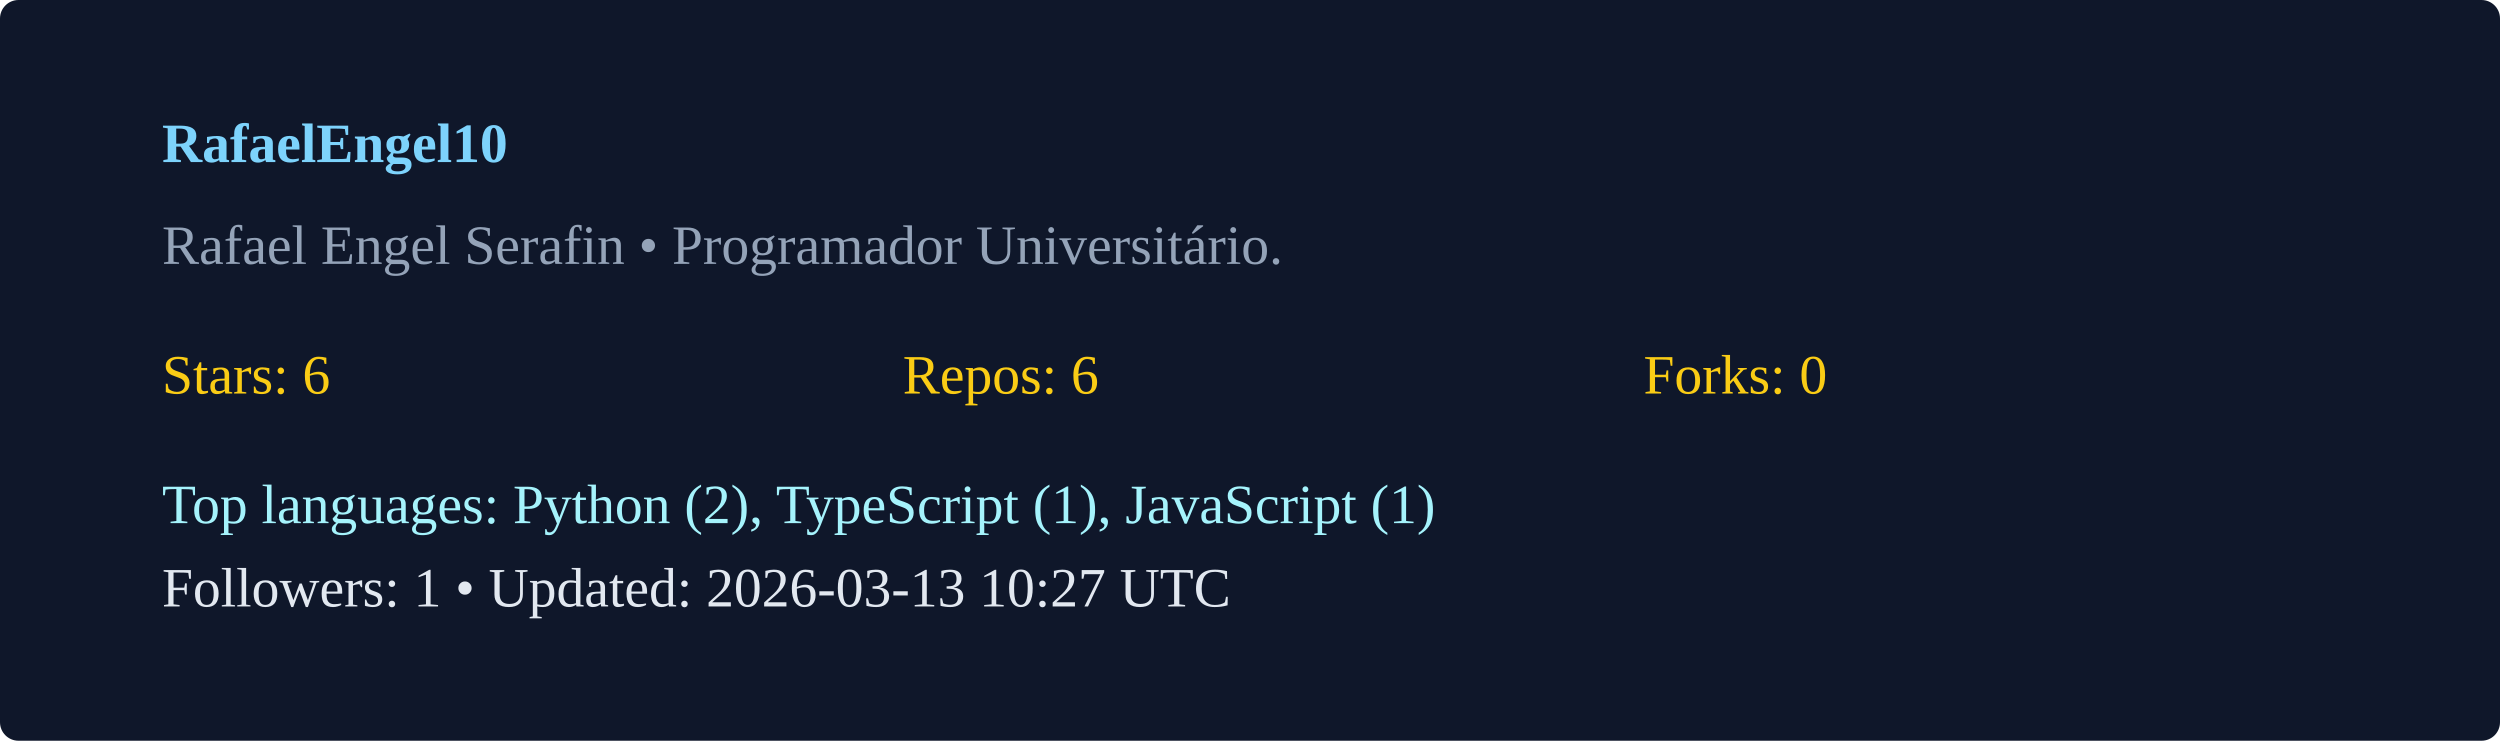
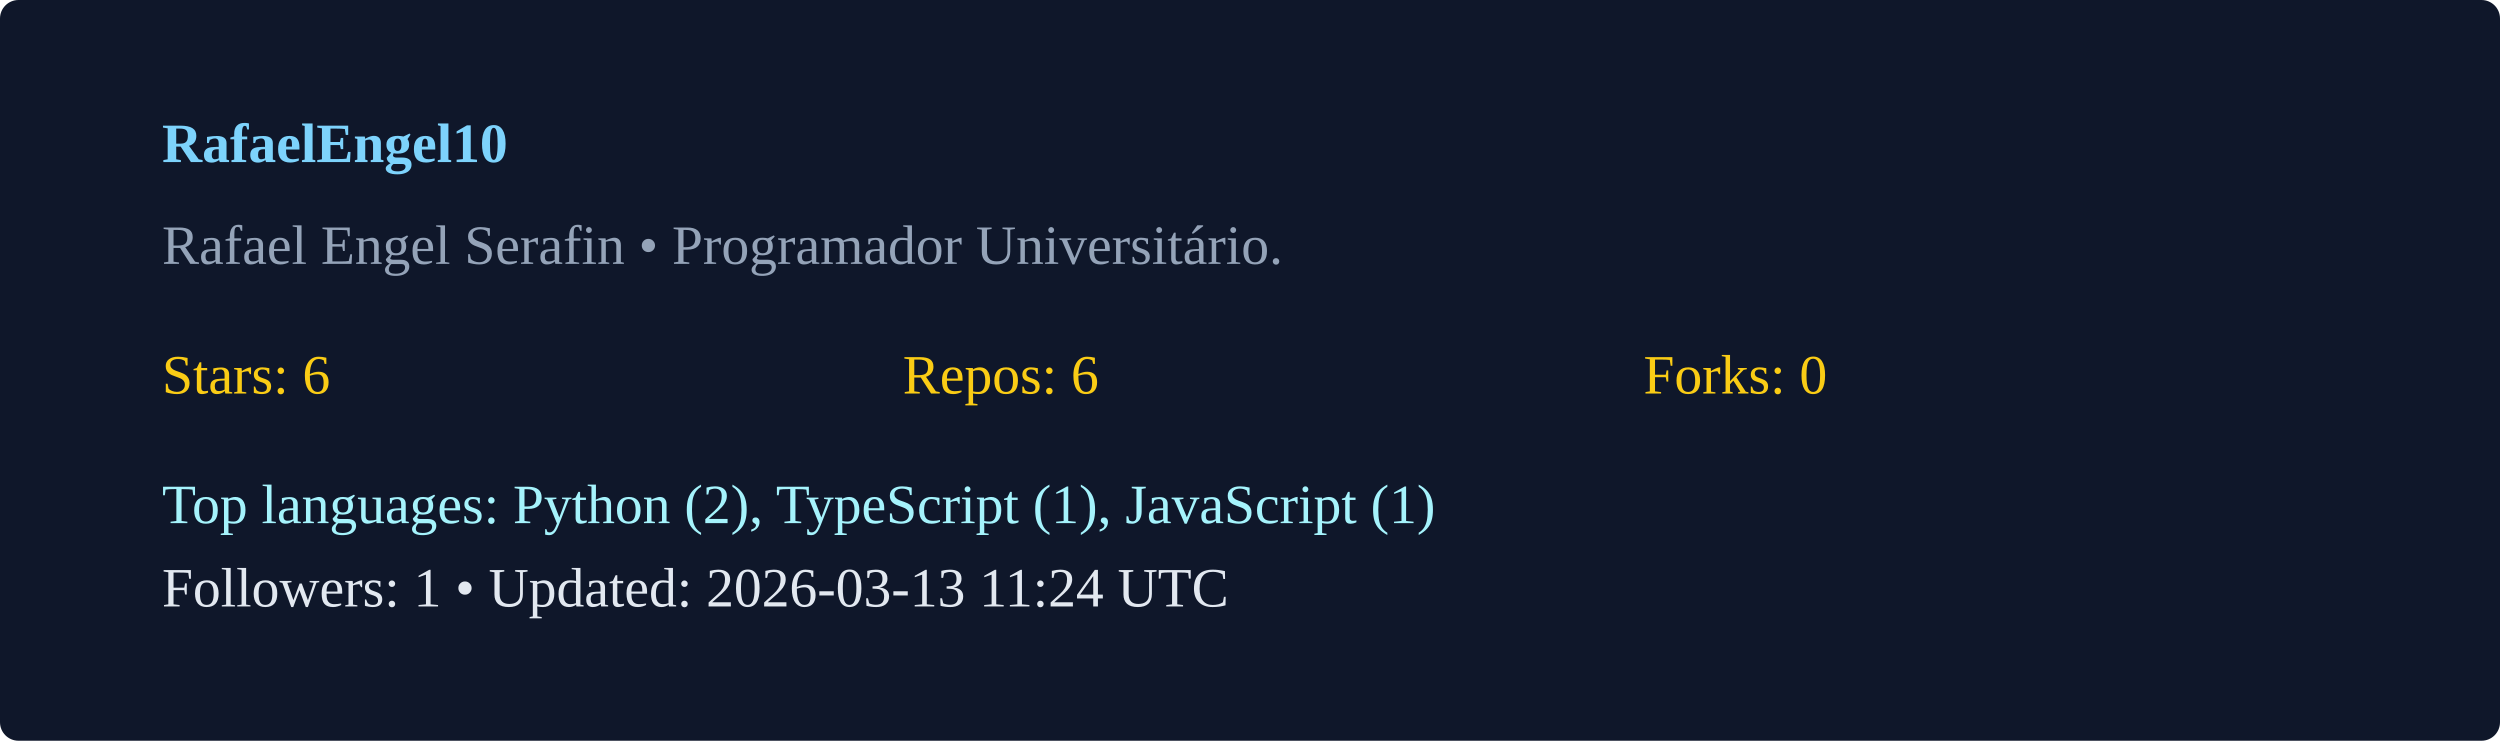
<svg xmlns="http://www.w3.org/2000/svg" width="540" height="160" viewBox="0 0 540 160">
  <rect width="100%" height="100%" rx="4" fill="#0f172a" />
  <g transform="translate(35,35)">
    <text x="0" y="0" fill="#7dd3fc" font-weight="600">RafaelEngel10</text>
    <text x="0" y="22" fill="#94a3b8">Rafael Engel Serafin  • Programador Universitário. </text>
    <g transform="translate(0,50)">
      <text x="0" y="0" fill="#facc15">Stars: 6</text>
      <text x="160" y="0" fill="#facc15">Repos: 6</text>
      <text x="320" y="0" fill="#facc15">Forks: 0</text>
      <text x="0" y="28" fill="#a5f3fc">Top languages: Python (2), TypeScript (1), JavaScript (1)</text>
-       <text x="0" y="46" fill="#e2e8f0">Followers: 1 • Updated: 2026-03-13 10:27 UTC</text>
+       <text x="0" y="46" fill="#e2e8f0">Followers: 1 • Updated: 2026-03-13 11:24 UTC</text>
    </g>
  </g>
</svg>
